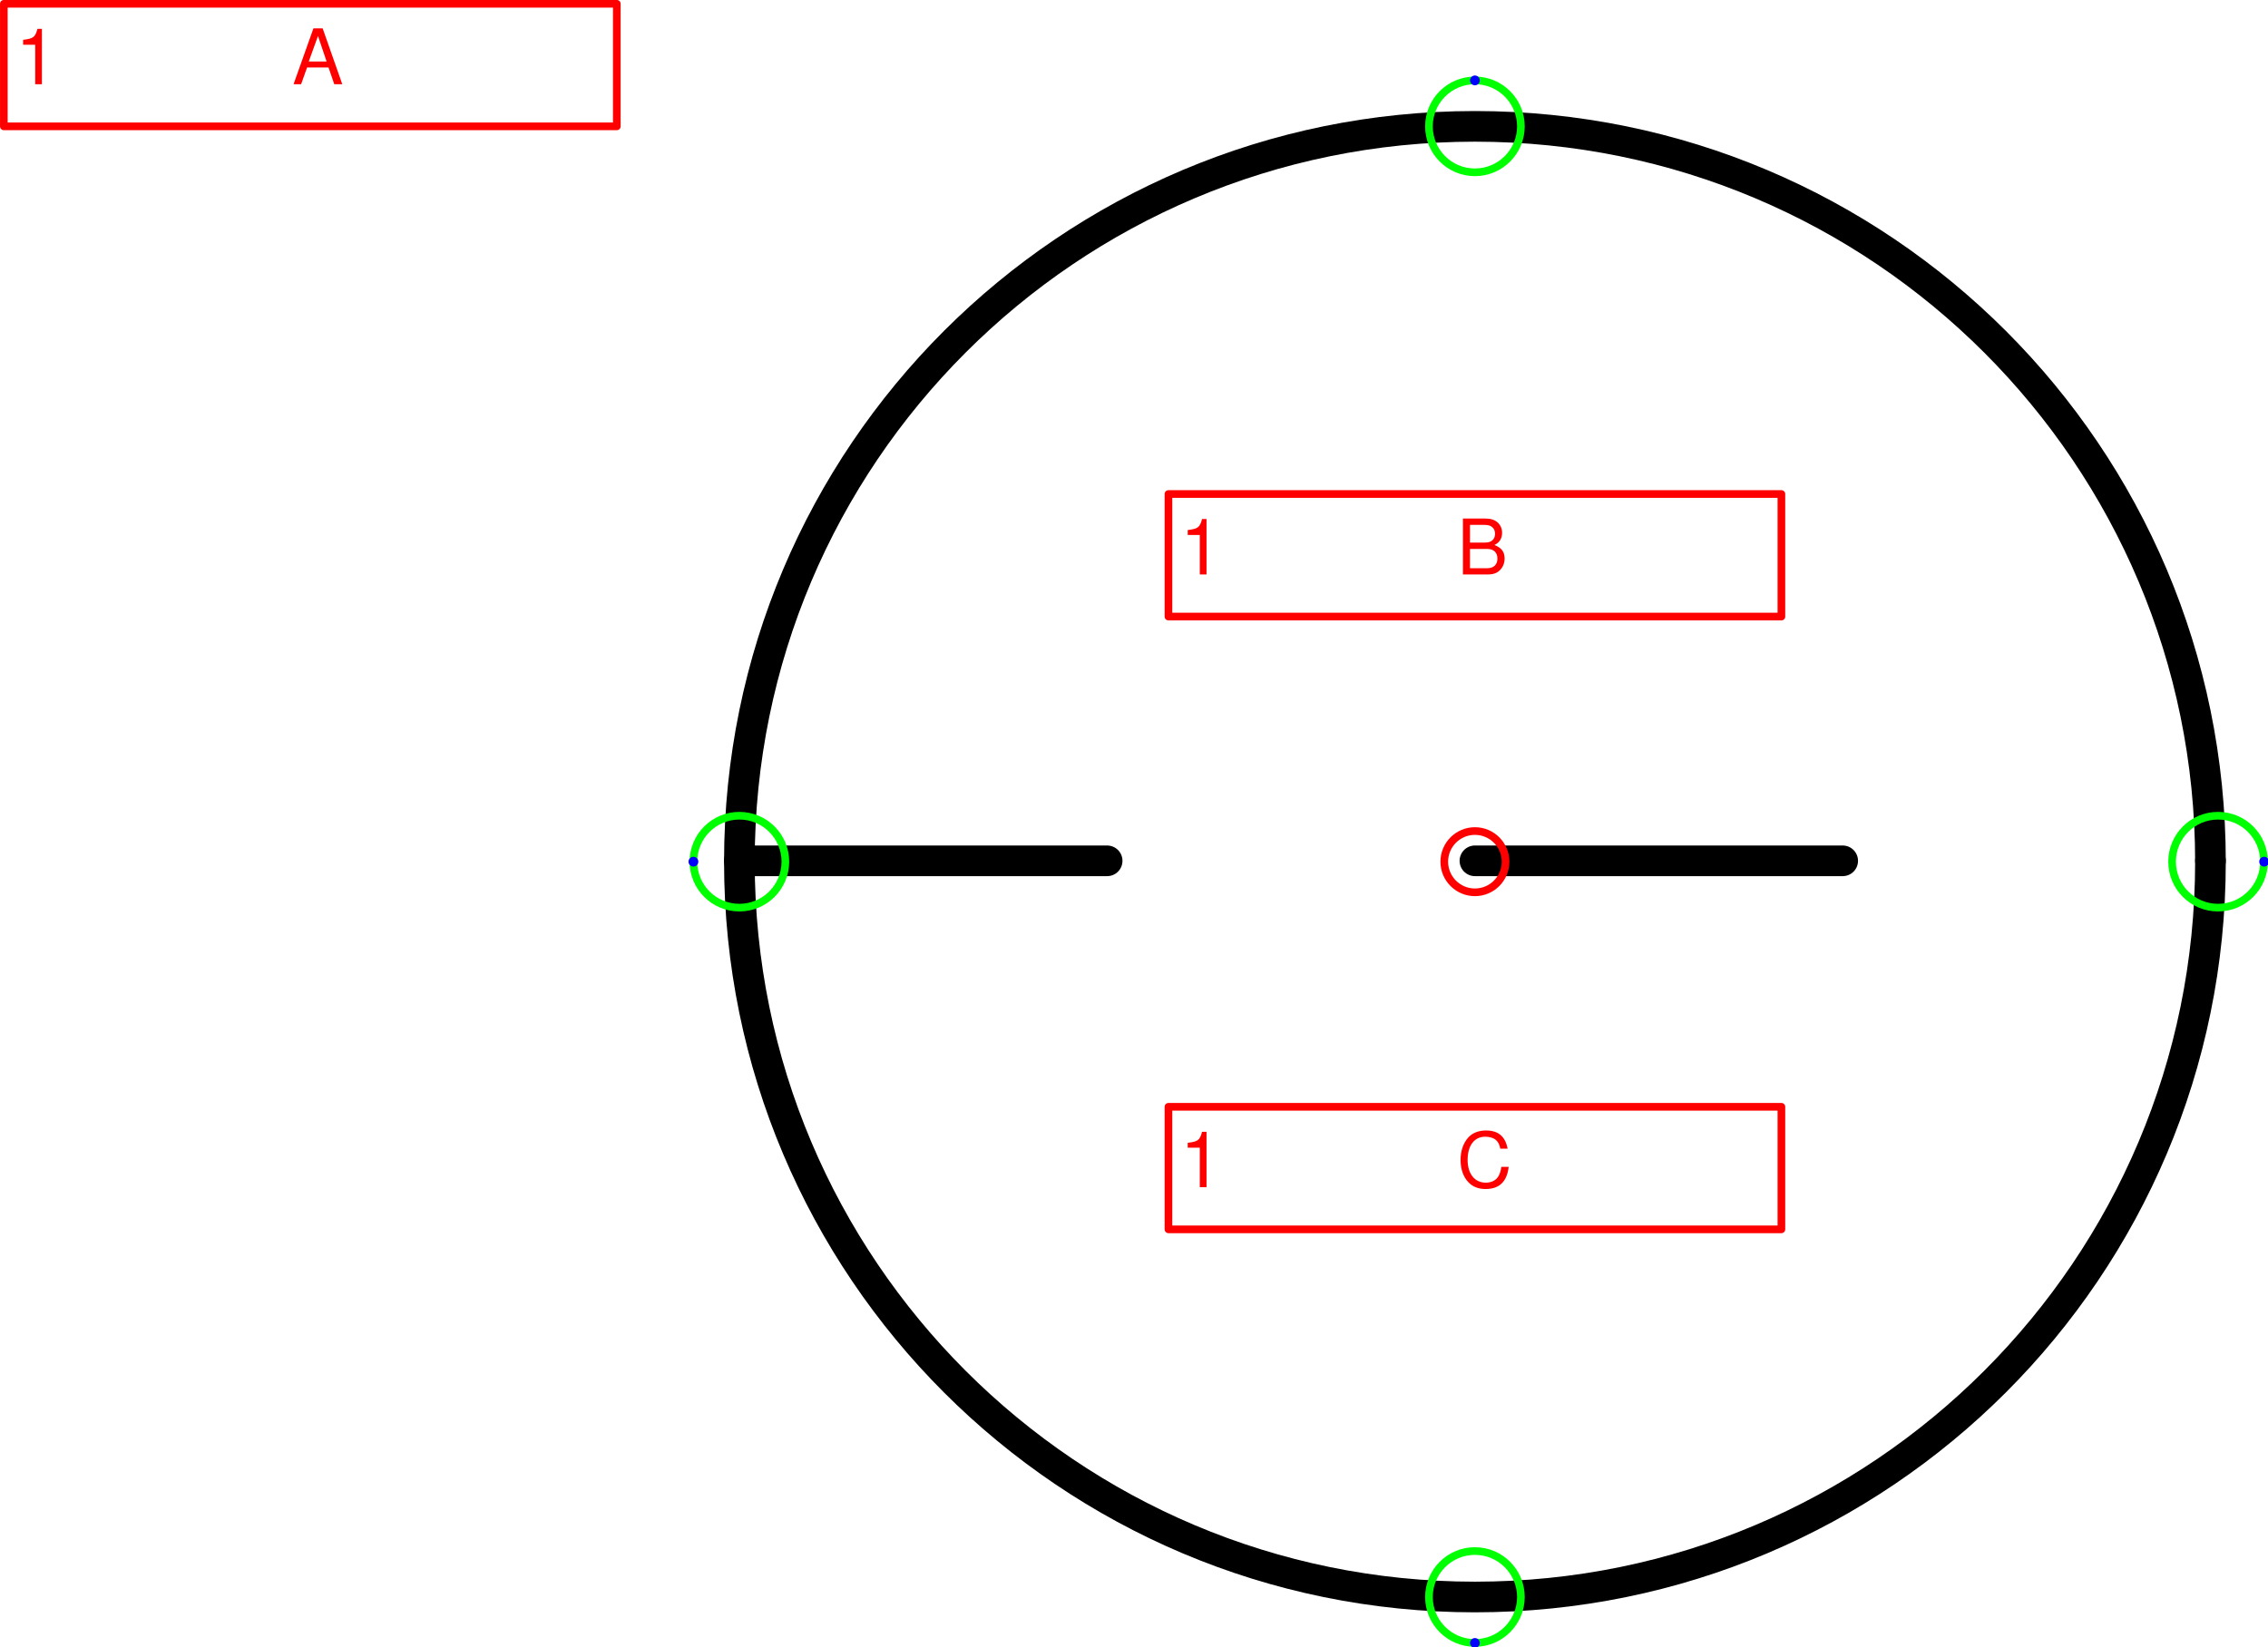
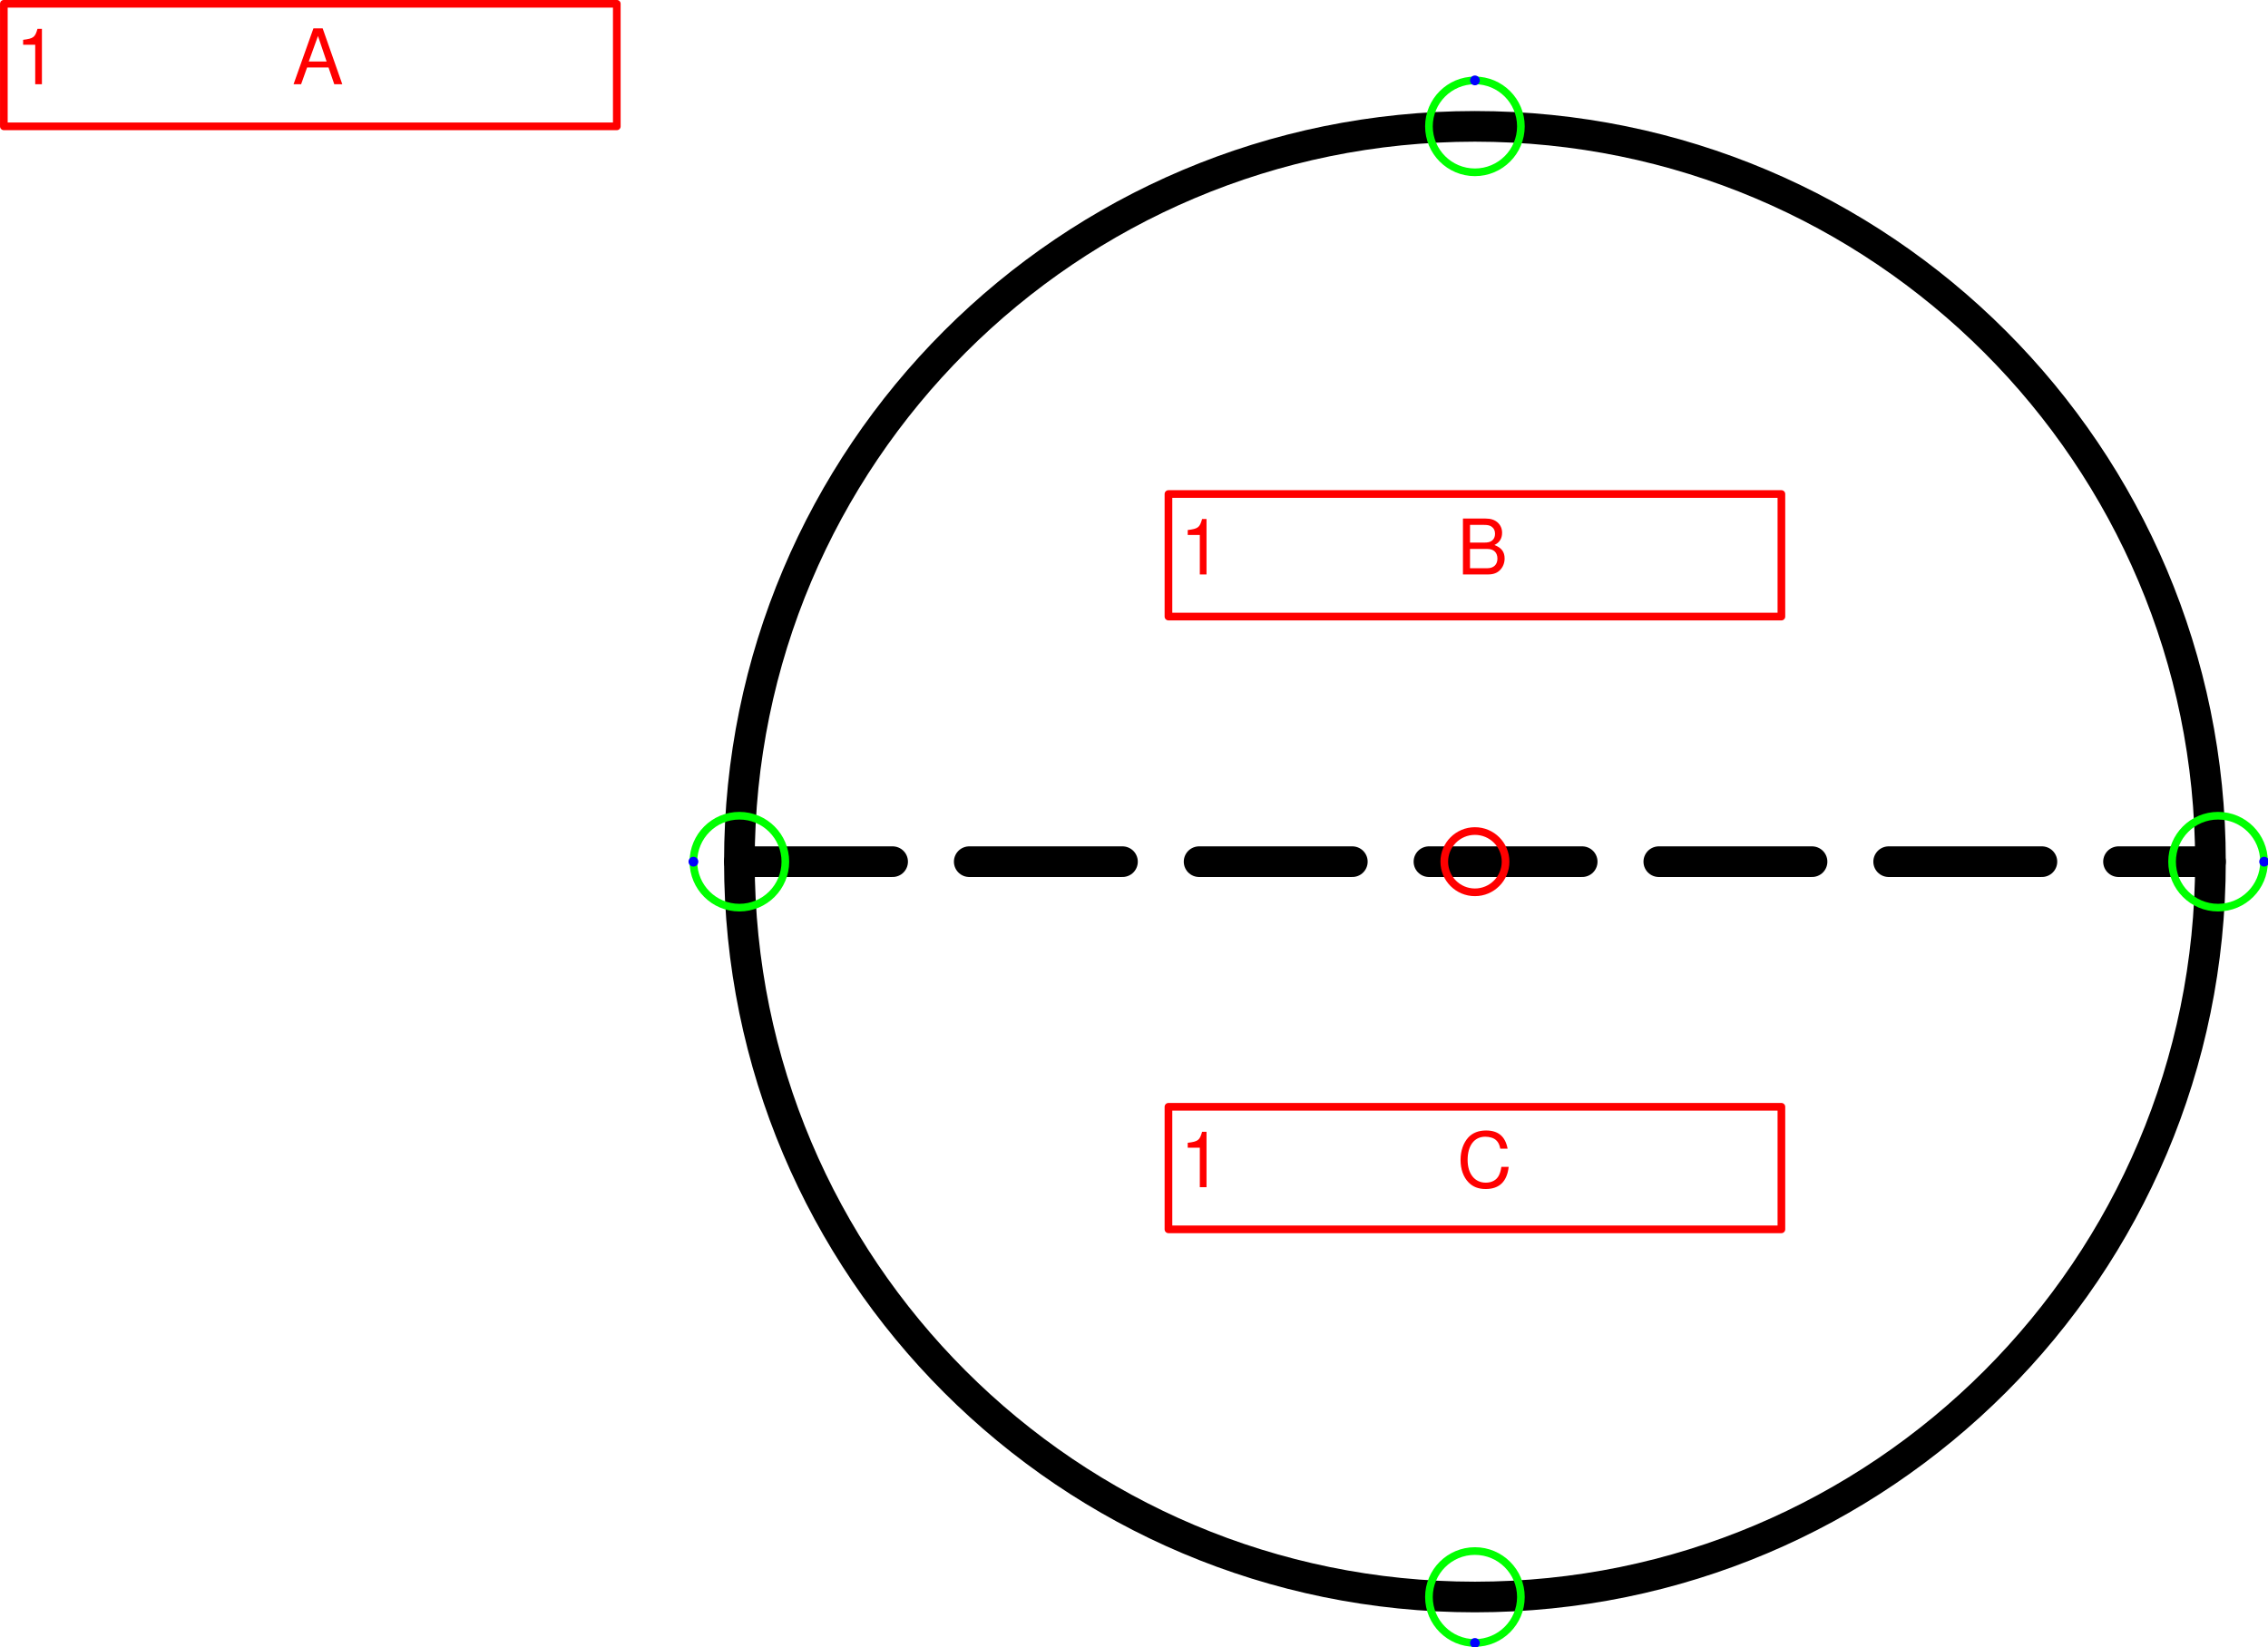
<svg xmlns="http://www.w3.org/2000/svg" version="1.1" width="78.311mm" height="56.881mm" viewBox="-12.031 -7.031 18.5 13.438">
  <defs vector-effect="non-scaling-stroke" />
  <g>
-     <g id="cell-XmIZ7bg3pY8JjkrYm192-4" layer="Symbol">
-       <path d="M-6-0.007L6-0.007" fill="none" stroke="rgb(0, 0, 0)" stroke-miterlimit="10" stroke-dasharray="3 3" pointer-events="stroke" stroke-width="0.25" stroke-linecap="round" stroke-linejoin="round" />
+     <g id="cell-7w0WJwn57YqRhMr5QhnY-6" layer="Symbol">
+       <path d="M5.25 0L6 0" fill="none" stroke="rgb(0, 0, 0)" stroke-miterlimit="10" pointer-events="stroke" stroke-width="0.25" stroke-linecap="round" stroke-linejoin="round" />
+     </g>
+     <g id="cell-7w0WJwn57YqRhMr5QhnY-5" layer="Symbol">
+       <path d="M3.375 0L4.625 0" fill="none" stroke="rgb(0, 0, 0)" stroke-miterlimit="10" pointer-events="stroke" stroke-width="0.25" stroke-linecap="round" stroke-linejoin="round" />
+     </g>
+     <g id="cell-7w0WJwn57YqRhMr5QhnY-4" layer="Symbol">
+       <path d="M1.5 0L2.75 0" fill="none" stroke="rgb(0, 0, 0)" stroke-miterlimit="10" pointer-events="stroke" stroke-width="0.25" stroke-linecap="round" stroke-linejoin="round" />
+     </g>
+     <g id="cell-7w0WJwn57YqRhMr5QhnY-3" layer="Symbol">
+       <path d="M-0.375 0L0.875 0" fill="none" stroke="rgb(0, 0, 0)" stroke-miterlimit="10" pointer-events="stroke" stroke-width="0.25" stroke-linecap="round" stroke-linejoin="round" />
+     </g>
+     <g id="cell-7w0WJwn57YqRhMr5QhnY-2" layer="Symbol">
+       <path d="M-2.25 0L-1 0" fill="none" stroke="rgb(0, 0, 0)" stroke-miterlimit="10" pointer-events="stroke" stroke-width="0.25" stroke-linecap="round" stroke-linejoin="round" />
+     </g>
+     <g id="cell-7w0WJwn57YqRhMr5QhnY-1" layer="Symbol">
+       <path d="M-4.125 0L-2.875 0" fill="none" stroke="rgb(0, 0, 0)" stroke-miterlimit="10" pointer-events="stroke" stroke-width="0.25" stroke-linecap="round" stroke-linejoin="round" />
+     </g>
+     <g id="cell-7w0WJwn57YqRhMr5QhnY-0" layer="Symbol">
+       <path d="M-6 0L-4.75 0" fill="none" stroke="rgb(0, 0, 0)" stroke-miterlimit="10" pointer-events="stroke" stroke-width="0.25" stroke-linecap="round" stroke-linejoin="round" />
    </g>
    <g id="cell-XmIZ7bg3pY8JjkrYm192-0" layer="Symbol">
      <path fill="none" stroke="rgb(0, 0, 0)" pointer-events="all" d="M-6 0a6 6 0 1 0 12 0 6 6 0 1 0-12 0" stroke-width="0.25" stroke-linecap="round" stroke-linejoin="round" />
    </g>
    <g id="cell-U1XBBmectsp78E5T3mQc-1" content="&lt;object label=&quot;%LabelLines%&amp;amp;nbsp; &amp;amp;nbsp; &amp;amp;nbsp; &amp;amp;nbsp; &amp;amp;nbsp; &amp;amp;nbsp;%LabelIndex%&quot; placeholders=&quot;1&quot; LabelLines=&quot;1&quot; LabelIndex=&quot;A&quot;/&gt;" data-label="%LabelLines%&amp;nbsp; &amp;nbsp; &amp;nbsp; &amp;nbsp; &amp;nbsp; &amp;nbsp;%LabelIndex%" data-placeholders="1" data-LabelLines="1" data-LabelIndex="A" layer="Label">
      <path fill="none" stroke="#ff0000" pointer-events="all" d="M-12-7L-7-7-7-6-12-6z" vector-effect="non-scaling-stroke" stroke-linecap="round" stroke-linejoin="round" />
      <g>
        <text x="2" y="11" fill="#FF0000" font-family="Helvetica" font-size="10px" transform="scale(0.0625 0.0625) translate(-192 -112) translate(-0.5 -0.5)" vector-effect="non-scaling-stroke" stroke-linecap="round" stroke-linejoin="round">1           A</text>
      </g>
    </g>
    <g id="cell-XmIZ7bg3pY8JjkrYm192-2" content="&lt;object label=&quot;%LabelLines%&amp;amp;nbsp; &amp;amp;nbsp; &amp;amp;nbsp; &amp;amp;nbsp; &amp;amp;nbsp; &amp;amp;nbsp;%LabelIndex%&quot; placeholders=&quot;1&quot; LabelLines=&quot;1&quot; LabelIndex=&quot;B&quot;/&gt;" data-label="%LabelLines%&amp;nbsp; &amp;nbsp; &amp;nbsp; &amp;nbsp; &amp;nbsp; &amp;nbsp;%LabelIndex%" data-placeholders="1" data-LabelLines="1" data-LabelIndex="B" layer="Label">
      <path fill="none" stroke="#ff0000" pointer-events="all" d="M-2.5-3L2.5-3 2.5-2-2.5-2z" vector-effect="non-scaling-stroke" stroke-linecap="round" stroke-linejoin="round" />
      <g>
        <text x="154" y="75" fill="#FF0000" font-family="Helvetica" font-size="10px" transform="scale(0.0625 0.0625) translate(-192 -112) translate(-0.5 -0.5)" vector-effect="non-scaling-stroke" stroke-linecap="round" stroke-linejoin="round">1           B</text>
      </g>
    </g>
    <g id="cell-XmIZ7bg3pY8JjkrYm192-3" content="&lt;object label=&quot;%LabelLines%&amp;amp;nbsp; &amp;amp;nbsp; &amp;amp;nbsp; &amp;amp;nbsp; &amp;amp;nbsp; &amp;amp;nbsp;%LabelIndex%&quot; placeholders=&quot;1&quot; LabelLines=&quot;1&quot; LabelIndex=&quot;C&quot;/&gt;" data-label="%LabelLines%&amp;nbsp; &amp;nbsp; &amp;nbsp; &amp;nbsp; &amp;nbsp; &amp;nbsp;%LabelIndex%" data-placeholders="1" data-LabelLines="1" data-LabelIndex="C" layer="Label">
      <path fill="none" stroke="#ff0000" pointer-events="all" d="M-2.5 2L2.5 2 2.5 3-2.5 3z" vector-effect="non-scaling-stroke" stroke-linecap="round" stroke-linejoin="round" />
      <g>
        <text x="154" y="155" fill="#FF0000" font-family="Helvetica" font-size="10px" transform="scale(0.0625 0.0625) translate(-192 -112) translate(-0.5 -0.5)" vector-effect="non-scaling-stroke" stroke-linecap="round" stroke-linejoin="round">1           C</text>
      </g>
    </g>
    <g id="cell-22vkG-h5v2N9dKBLQ-ZE-125" content="&lt;object label=&quot;Connection&quot; PipingConnector=&quot;N&quot; LabelConnector=&quot;N&quot; SignalConnector=&quot;Y&quot; Direction=&quot;180&quot; AuxiliaryConnector=&quot;N&quot;/&gt;" data-label="Connection" data-PipingConnector="N" data-LabelConnector="N" data-SignalConnector="Y" data-Direction="180" data-AuxiliaryConnector="N" layer="Connection">
      <ellipse cx="-6" cy="0" rx="0.375" ry="0.375" fill="none" stroke="#00ff00" vector-effect="non-scaling-stroke" />
      <ellipse cx="-6.375" cy="4.5924253663221344e-17" rx="0.04" ry="0.04" fill="#0000ff" stroke="none" vector-effect="non-scaling-stroke" />
    </g>
    <g id="cell-j2nrvzxkZ3BnKDXGnb-E-3" content="&lt;object label=&quot;Connection&quot; PipingConnector=&quot;N&quot; LabelConnector=&quot;N&quot; SignalConnector=&quot;Y&quot; Direction=&quot;0&quot; AuxiliaryConnector=&quot;N&quot;/&gt;" data-label="Connection" data-PipingConnector="N" data-LabelConnector="N" data-SignalConnector="Y" data-Direction="0" data-AuxiliaryConnector="N" layer="Connection">
      <ellipse cx="6.062" cy="0" rx="0.375" ry="0.375" fill="none" stroke="#00ff00" vector-effect="non-scaling-stroke" />
      <ellipse cx="6.438" cy="0" rx="0.04" ry="0.04" fill="#0000ff" stroke="none" vector-effect="non-scaling-stroke" />
    </g>
    <g id="cell-U1XBBmectsp78E5T3mQc-3" content="&lt;object label=&quot;Connection&quot; PipingConnector=&quot;N&quot; LabelConnector=&quot;N&quot; SignalConnector=&quot;Y&quot; Direction=&quot;270&quot; AuxiliaryConnector=&quot;N&quot;/&gt;" data-label="Connection" data-PipingConnector="N" data-LabelConnector="N" data-SignalConnector="Y" data-Direction="270" data-AuxiliaryConnector="N" layer="Connection">
      <ellipse cx="0" cy="-6" rx="0.375" ry="0.375" fill="none" stroke="#00ff00" vector-effect="non-scaling-stroke" />
      <ellipse cx="0" cy="-6.375" rx="0.04" ry="0.04" fill="#0000ff" stroke="none" vector-effect="non-scaling-stroke" />
    </g>
    <g id="cell-U1XBBmectsp78E5T3mQc-4" content="&lt;object label=&quot;Connection&quot; PipingConnector=&quot;N&quot; LabelConnector=&quot;N&quot; SignalConnector=&quot;Y&quot; Direction=&quot;90&quot; AuxiliaryConnector=&quot;N&quot;/&gt;" data-label="Connection" data-PipingConnector="N" data-LabelConnector="N" data-SignalConnector="Y" data-Direction="90" data-AuxiliaryConnector="N" layer="Connection">
      <ellipse cx="0" cy="6" rx="0.375" ry="0.375" fill="none" stroke="#00ff00" vector-effect="non-scaling-stroke" />
      <ellipse cx="0" cy="6.375" rx="0.04" ry="0.04" fill="#0000ff" stroke="none" vector-effect="non-scaling-stroke" />
    </g>
    <g id="cell-22vkG-h5v2N9dKBLQ-ZE-137" content="&lt;object label=&quot;origo&quot; H=&quot;12&quot; W=&quot;12&quot; UoM=&quot;mm&quot;/&gt;" data-label="origo" data-H="12" data-W="12" data-UoM="mm" layer="Origo">
      <ellipse cx="0" cy="0" rx="0.25" ry="0.25" fill="none" stroke="#ff0000" vector-effect="non-scaling-stroke" />
    </g>
  </g>
</svg>
